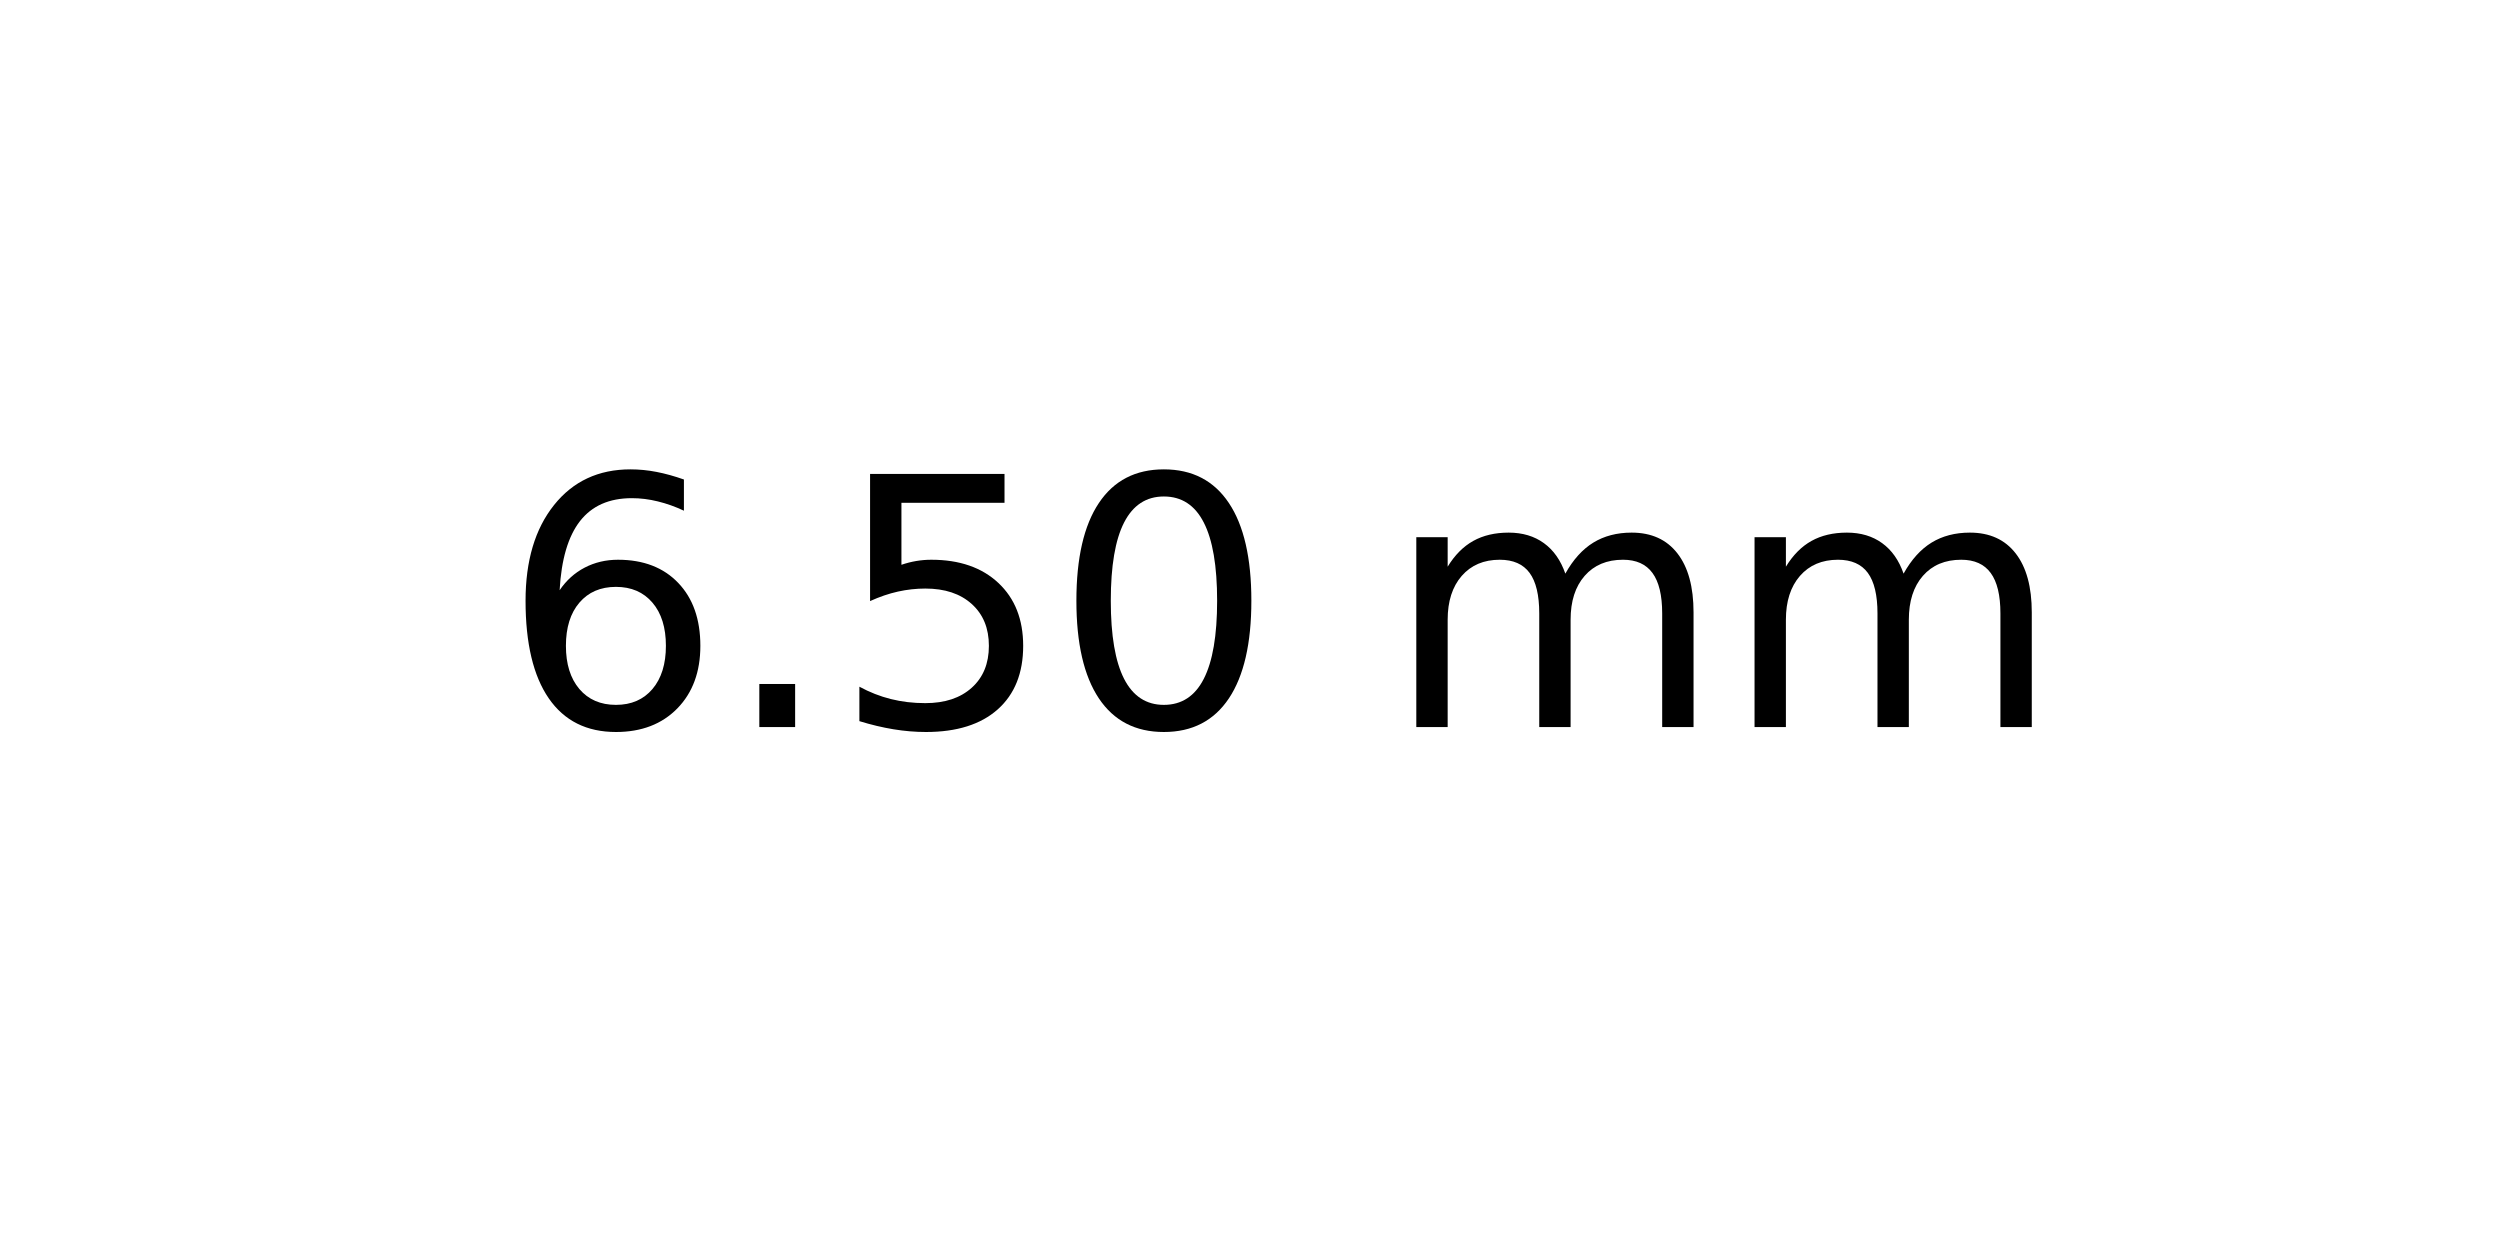
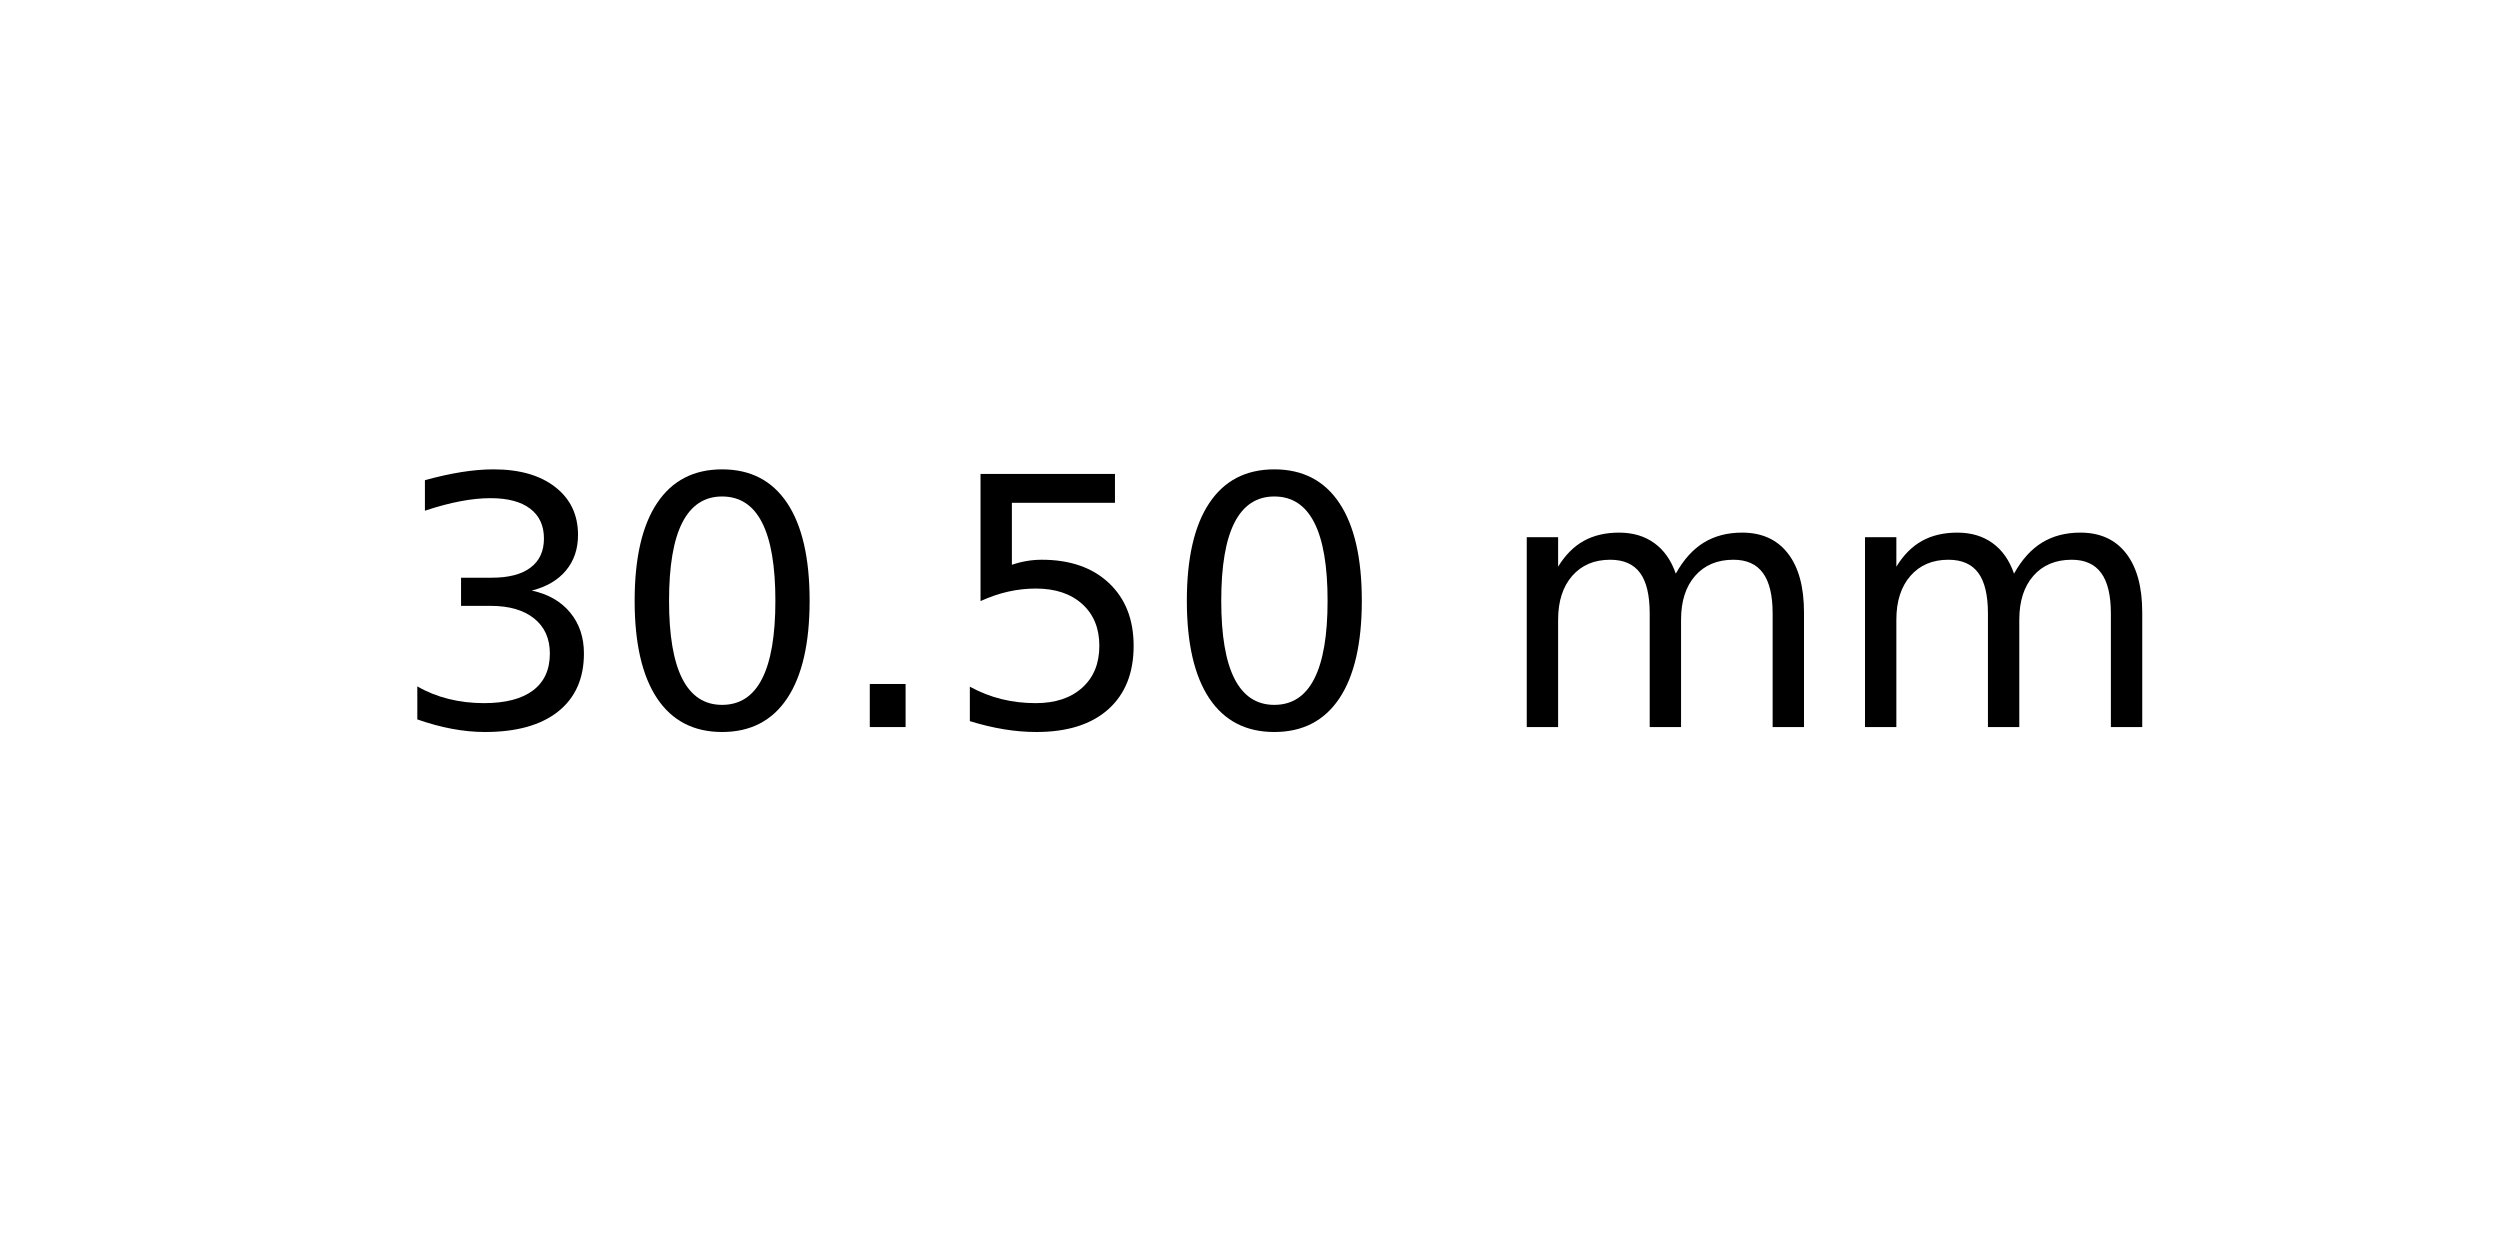
<svg xmlns="http://www.w3.org/2000/svg" xmlns:xlink="http://www.w3.org/1999/xlink" width="72pt" height="36pt" viewBox="0 0 72 36" version="1.1">
  <defs>
    <style type="text/css">*{stroke-linejoin: round; stroke-linecap: butt}</style>
  </defs>
  <g id="figure_1">
    <g id="axes_1">
      <g id="text_1">
-         <g transform="translate(14.4375 20.93937) scale(0.1 -0.1)">
+         <g transform="translate(11.25625 20.93937) scale(0.1 -0.1)">
          <defs>
-             <path id="DejaVuSans-36" d="M 2113 2584  Q 1688 2584 1439 2293  Q 1191 2003 1191 1497  Q 1191 994 1439 701  Q 1688 409 2113 409  Q 2538 409 2786 701  Q 3034 994 3034 1497  Q 3034 2003 2786 2293  Q 2538 2584 2113 2584  z M 3366 4563  L 3366 3988  Q 3128 4100 2886 4159  Q 2644 4219 2406 4219  Q 1781 4219 1451 3797  Q 1122 3375 1075 2522  Q 1259 2794 1537 2939  Q 1816 3084 2150 3084  Q 2853 3084 3261 2657  Q 3669 2231 3669 1497  Q 3669 778 3244 343  Q 2819 -91 2113 -91  Q 1303 -91 875 529  Q 447 1150 447 2328  Q 447 3434 972 4092  Q 1497 4750 2381 4750  Q 2619 4750 2861 4703  Q 3103 4656 3366 4563  z " transform="scale(0.015625)" />
+             <path id="DejaVuSans-33" d="M 2597 2516  Q 3050 2419 3304 2112  Q 3559 1806 3559 1356  Q 3559 666 3084 287  Q 2609 -91 1734 -91  Q 1441 -91 1130 -33  Q 819 25 488 141  L 488 750  Q 750 597 1062 519  Q 1375 441 1716 441  Q 2309 441 2620 675  Q 2931 909 2931 1356  Q 2931 1769 2642 2001  Q 2353 2234 1838 2234  L 1294 2234  L 1294 2753  L 1863 2753  Q 2328 2753 2575 2939  Q 2822 3125 2822 3475  Q 2822 3834 2567 4026  Q 2313 4219 1838 4219  Q 1578 4219 1281 4162  Q 984 4106 628 3988  L 628 4550  Q 988 4650 1302 4700  Q 1616 4750 1894 4750  Q 2613 4750 3031 4423  Q 3450 4097 3450 3541  Q 3450 3153 3228 2886  Q 3006 2619 2597 2516  z " transform="scale(0.015625)" />
+             <path id="DejaVuSans-30" d="M 2034 4250  Q 1547 4250 1301 3770  Q 1056 3291 1056 2328  Q 1056 1369 1301 889  Q 1547 409 2034 409  Q 2525 409 2770 889  Q 3016 1369 3016 2328  Q 3016 3291 2770 3770  Q 2525 4250 2034 4250  z M 2034 4750  Q 2819 4750 3233 4129  Q 3647 3509 3647 2328  Q 3647 1150 3233 529  Q 2819 -91 2034 -91  Q 1250 -91 836 529  Q 422 1150 422 2328  Q 422 3509 836 4129  Q 1250 4750 2034 4750  z " transform="scale(0.015625)" />
            <path id="DejaVuSans-2e" d="M 684 794  L 1344 794  L 1344 0  L 684 0  L 684 794  z " transform="scale(0.015625)" />
            <path id="DejaVuSans-35" d="M 691 4666  L 3169 4666  L 3169 4134  L 1269 4134  L 1269 2991  Q 1406 3038 1543 3061  Q 1681 3084 1819 3084  Q 2600 3084 3056 2656  Q 3513 2228 3513 1497  Q 3513 744 3044 326  Q 2575 -91 1722 -91  Q 1428 -91 1123 -41  Q 819 9 494 109  L 494 744  Q 775 591 1075 516  Q 1375 441 1709 441  Q 2250 441 2565 725  Q 2881 1009 2881 1497  Q 2881 1984 2565 2268  Q 2250 2553 1709 2553  Q 1456 2553 1204 2497  Q 953 2441 691 2322  L 691 4666  z " transform="scale(0.015625)" />
-             <path id="DejaVuSans-30" d="M 2034 4250  Q 1547 4250 1301 3770  Q 1056 3291 1056 2328  Q 1056 1369 1301 889  Q 1547 409 2034 409  Q 2525 409 2770 889  Q 3016 1369 3016 2328  Q 3016 3291 2770 3770  Q 2525 4250 2034 4250  z M 2034 4750  Q 2819 4750 3233 4129  Q 3647 3509 3647 2328  Q 3647 1150 3233 529  Q 2819 -91 2034 -91  Q 1250 -91 836 529  Q 422 1150 422 2328  Q 422 3509 836 4129  Q 1250 4750 2034 4750  z " transform="scale(0.015625)" />
            <path id="DejaVuSans-20" transform="scale(0.015625)" />
            <path id="DejaVuSans-6d" d="M 3328 2828  Q 3544 3216 3844 3400  Q 4144 3584 4550 3584  Q 5097 3584 5394 3201  Q 5691 2819 5691 2113  L 5691 0  L 5113 0  L 5113 2094  Q 5113 2597 4934 2840  Q 4756 3084 4391 3084  Q 3944 3084 3684 2787  Q 3425 2491 3425 1978  L 3425 0  L 2847 0  L 2847 2094  Q 2847 2600 2669 2842  Q 2491 3084 2119 3084  Q 1678 3084 1418 2786  Q 1159 2488 1159 1978  L 1159 0  L 581 0  L 581 3500  L 1159 3500  L 1159 2956  Q 1356 3278 1631 3431  Q 1906 3584 2284 3584  Q 2666 3584 2933 3390  Q 3200 3197 3328 2828  z " transform="scale(0.015625)" />
          </defs>
-           <use xlink:href="#DejaVuSans-36" />
-           <use xlink:href="#DejaVuSans-2e" x="63.623" />
-           <use xlink:href="#DejaVuSans-35" x="95.41" />
-           <use xlink:href="#DejaVuSans-30" x="159.033" />
-           <use xlink:href="#DejaVuSans-20" x="222.656" />
-           <use xlink:href="#DejaVuSans-6d" x="254.443" />
-           <use xlink:href="#DejaVuSans-6d" x="351.855" />
+           <use xlink:href="#DejaVuSans-33" />
+           <use xlink:href="#DejaVuSans-30" x="63.623" />
+           <use xlink:href="#DejaVuSans-2e" x="127.246" />
+           <use xlink:href="#DejaVuSans-35" x="159.033" />
+           <use xlink:href="#DejaVuSans-30" x="222.656" />
+           <use xlink:href="#DejaVuSans-20" x="286.279" />
+           <use xlink:href="#DejaVuSans-6d" x="318.066" />
+           <use xlink:href="#DejaVuSans-6d" x="415.479" />
        </g>
      </g>
    </g>
  </g>
</svg>
